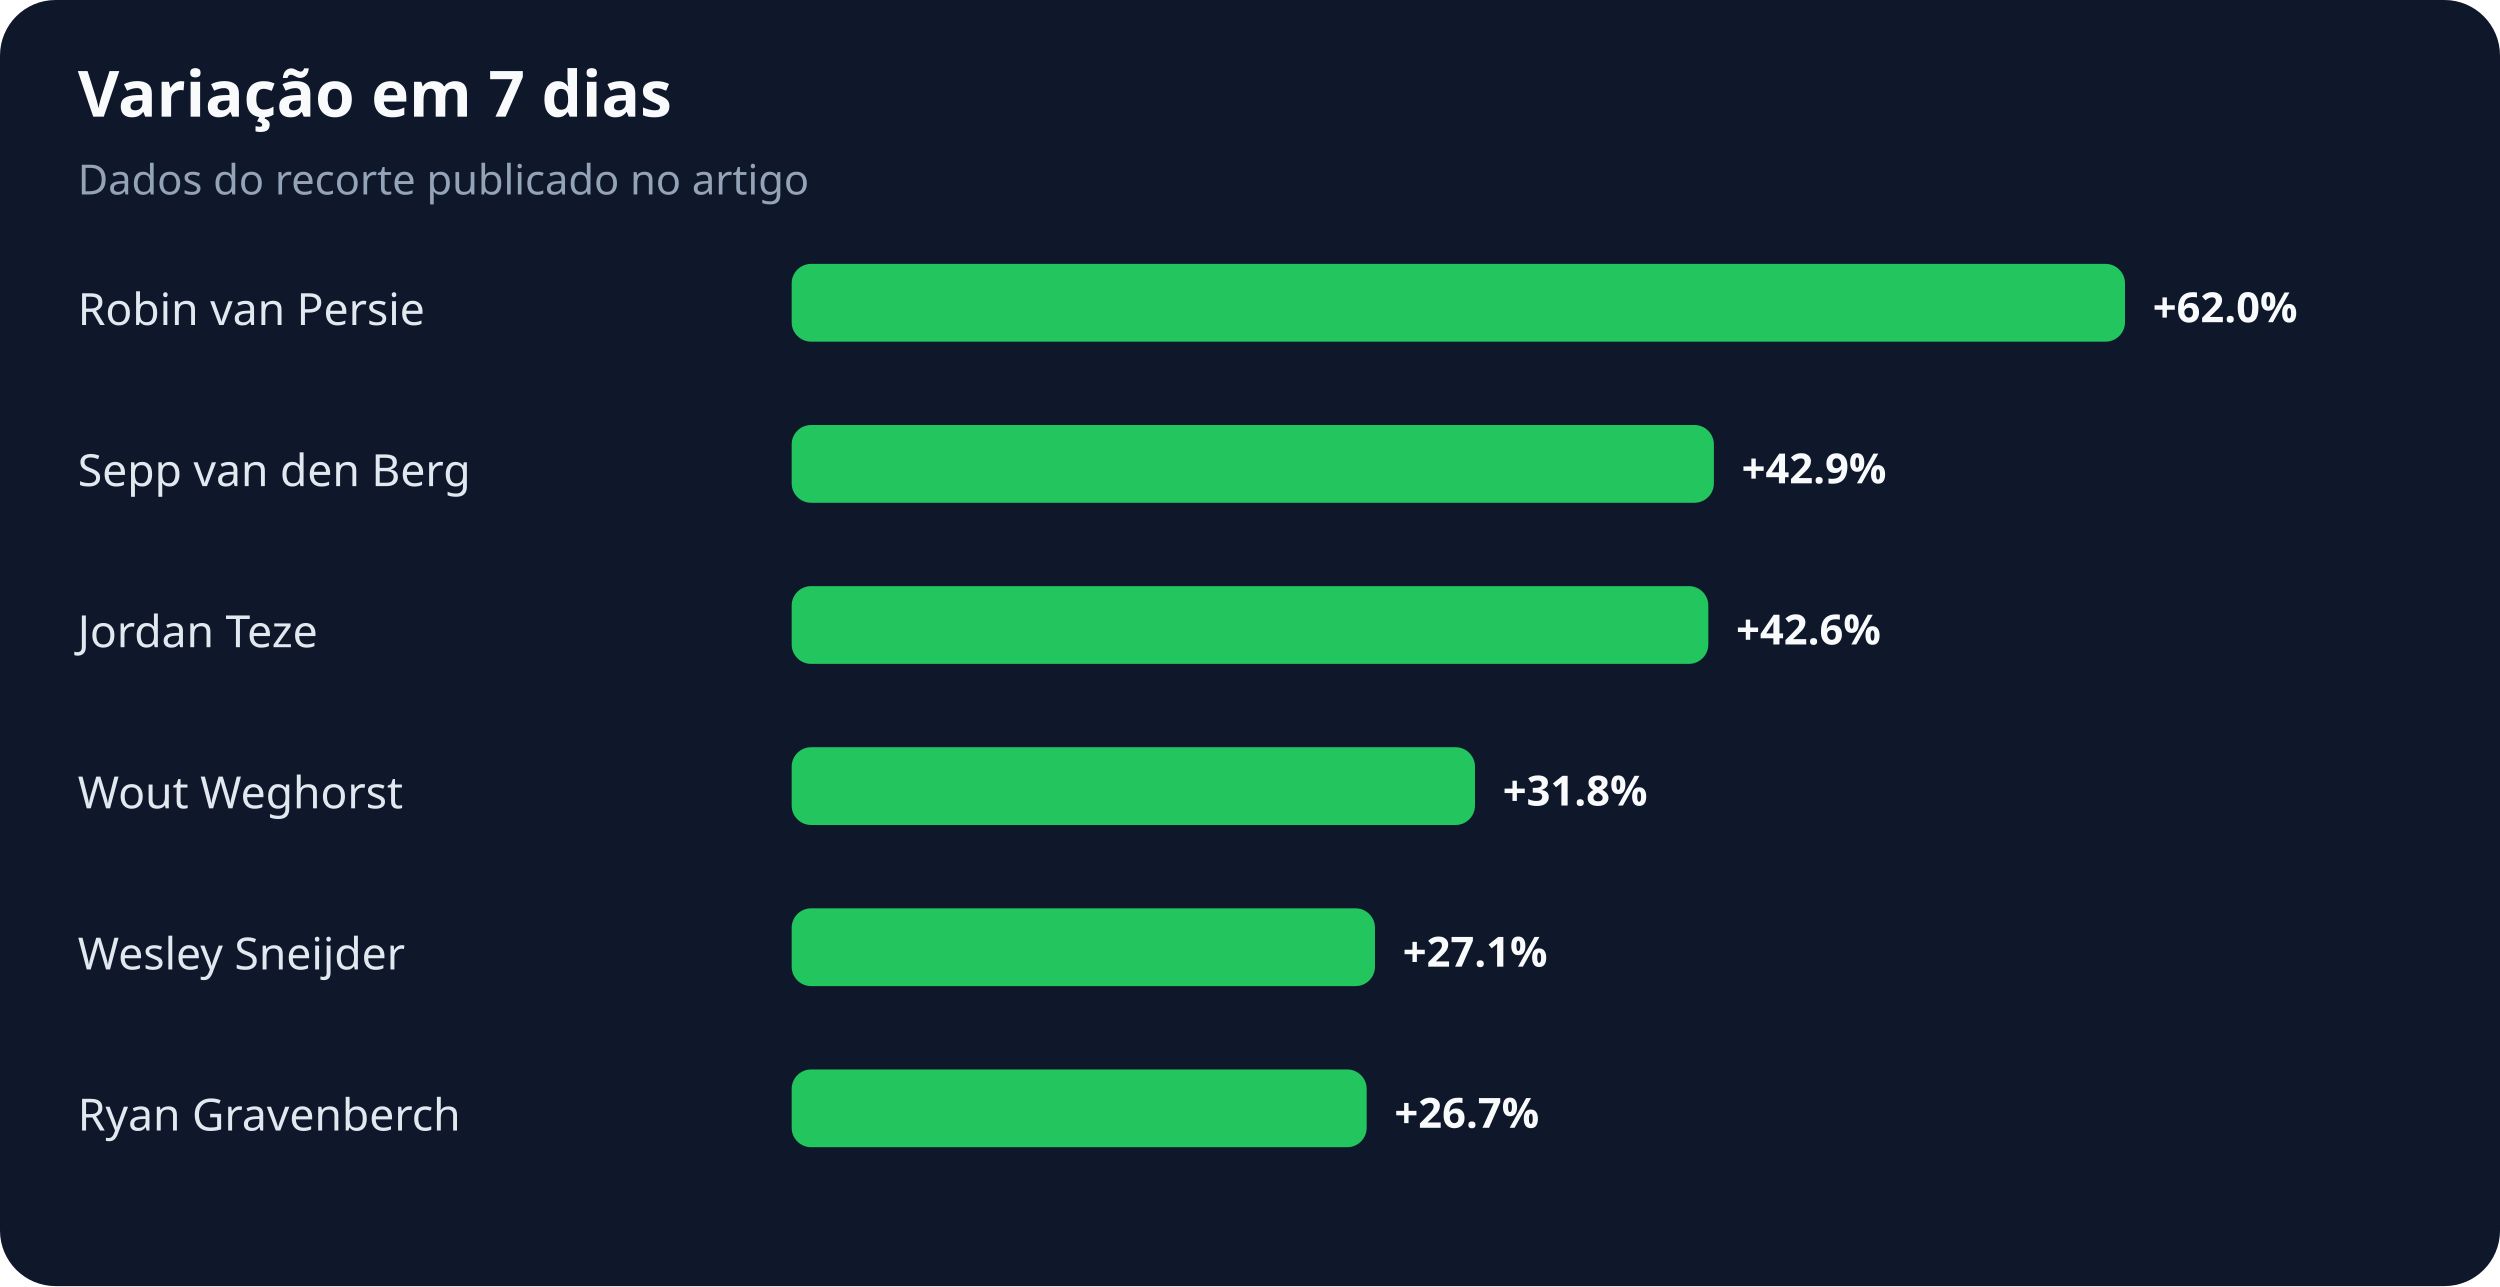
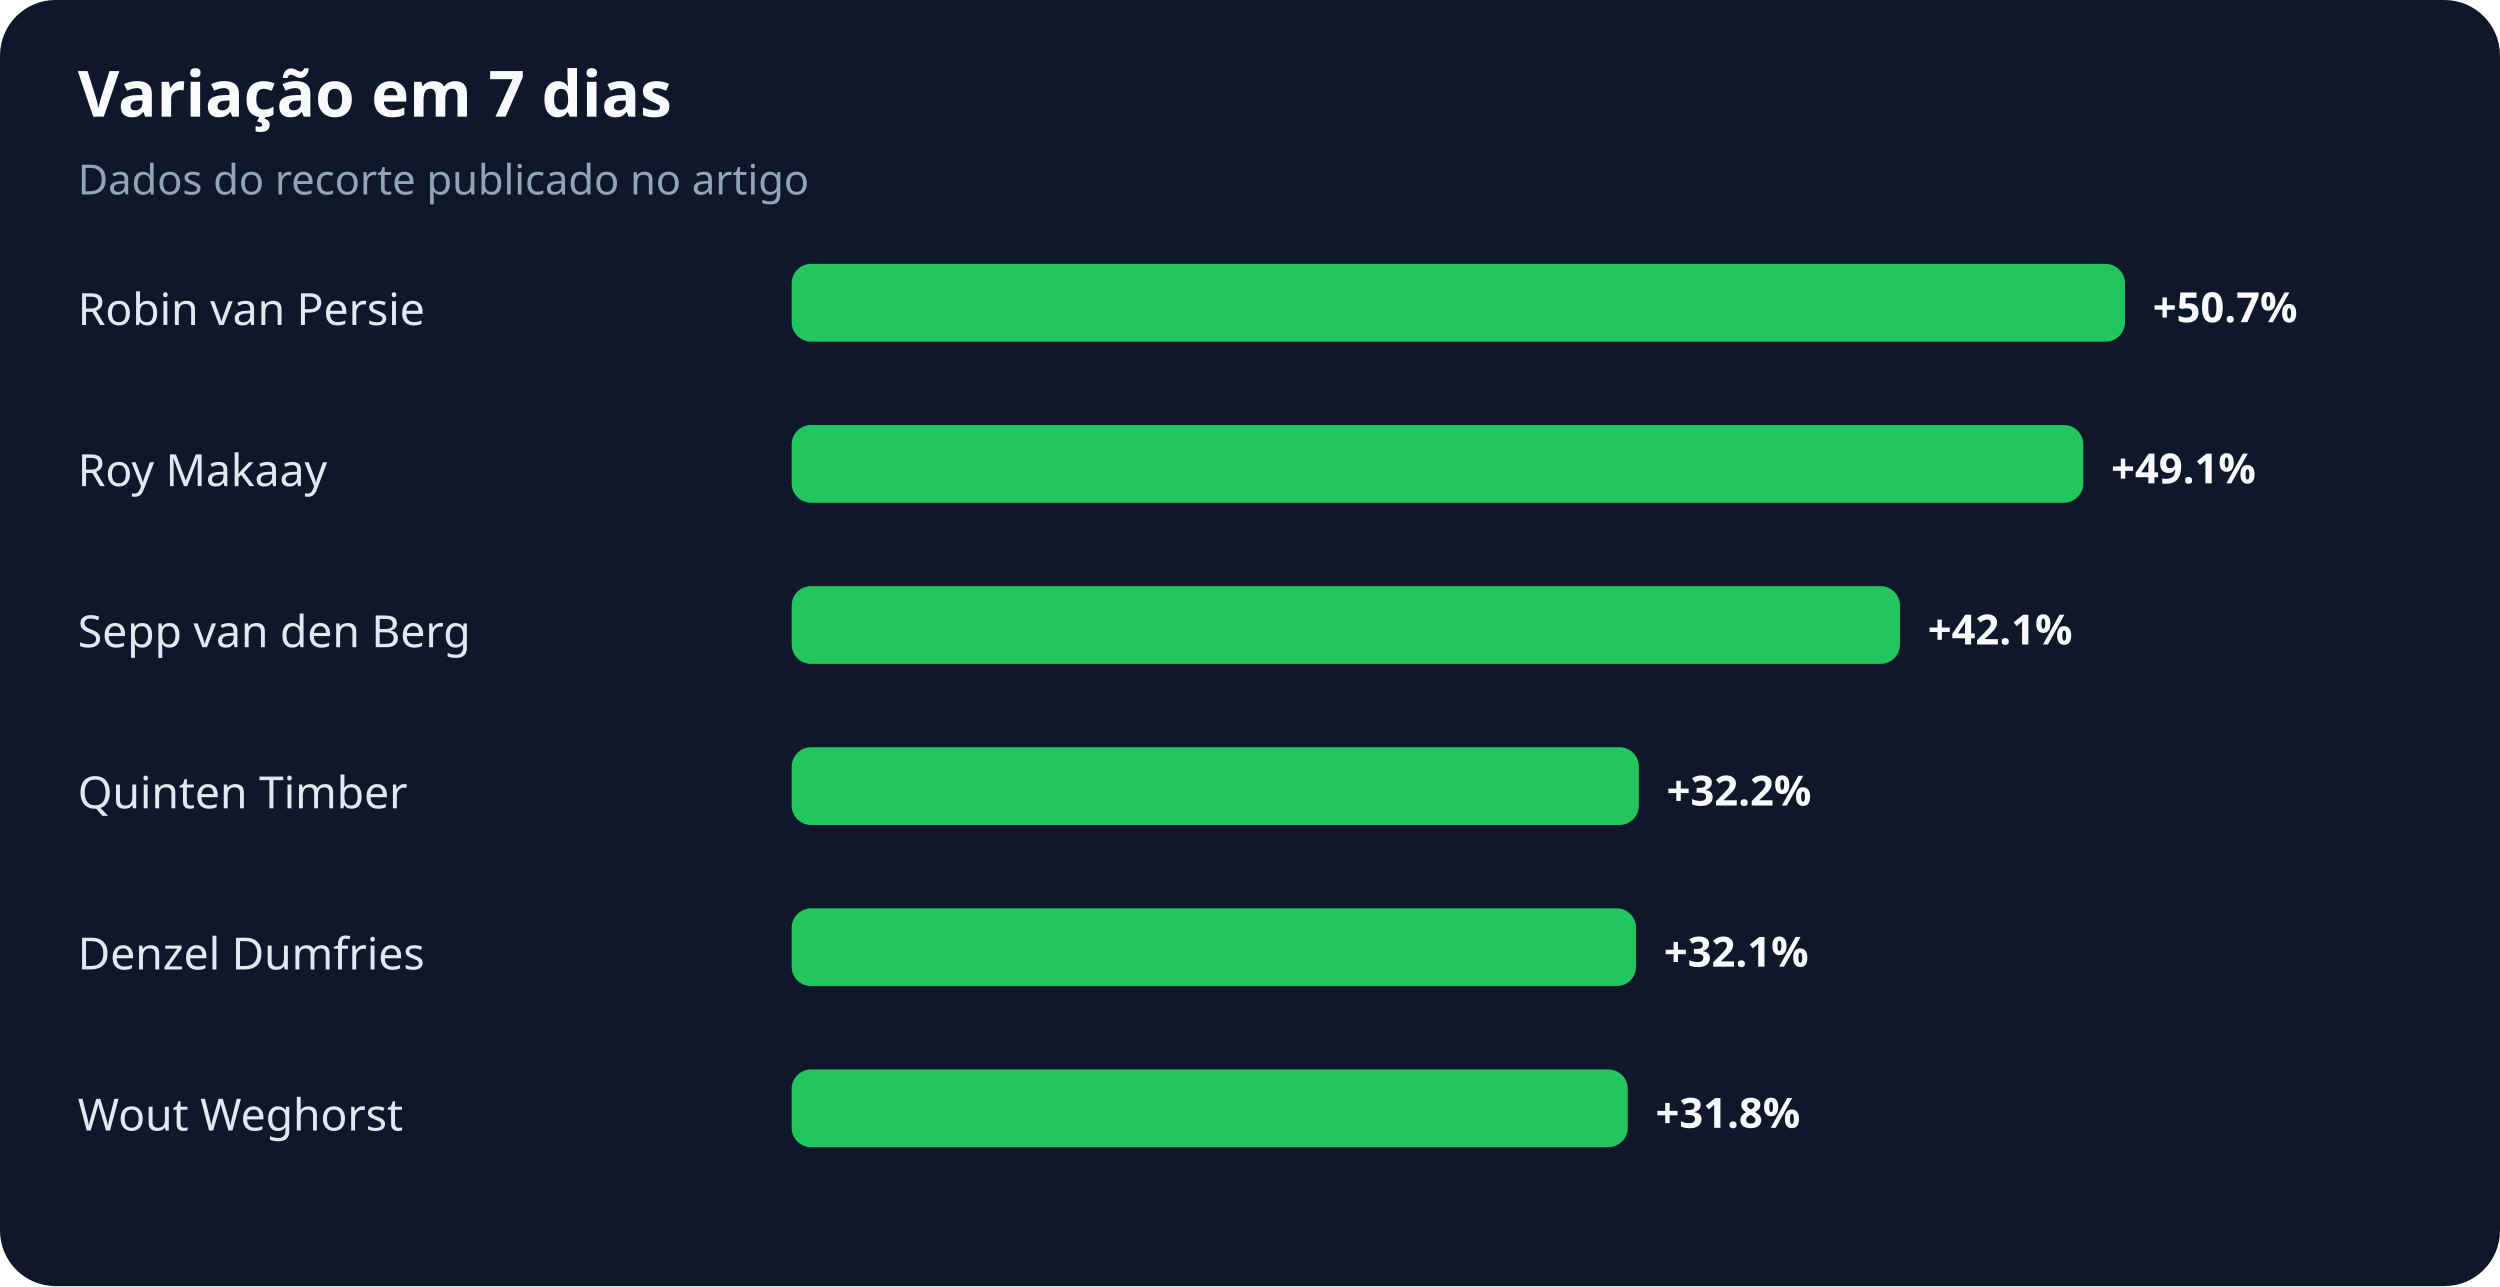
<svg xmlns="http://www.w3.org/2000/svg" width="900" height="463" viewBox="0 0 900 463" role="img" aria-labelledby="title desc">
  <rect width="100%" height="100%" rx="20" fill="#0f172a" />
  <text x="28" y="42" fill="#f8fafc" font-family="system-ui,sans-serif" font-size="23" font-weight="700">Variação em 7 dias</text>
  <text x="28" y="70" fill="#94a3b8" font-family="system-ui,sans-serif" font-size="15">Dados do recorte publicado no artigo</text>
  <text x="28" y="117" fill="#e2e8f0" font-family="system-ui,sans-serif" font-size="16">Robin van Persie</text>
  <rect x="285" y="95" width="480" height="28" rx="7" fill="#22c55e" />
-   <text x="775" y="116" fill="#f8fafc" font-family="system-ui,sans-serif" font-size="15" font-weight="700">+62.0%</text>
-   <text x="28" y="175" fill="#e2e8f0" font-family="system-ui,sans-serif" font-size="16">Sepp van den Berg</text>
-   <rect x="285" y="153" width="332" height="28" rx="7" fill="#22c55e" />
-   <text x="627" y="174" fill="#f8fafc" font-family="system-ui,sans-serif" font-size="15" font-weight="700">+42.9%</text>
-   <text x="28" y="233" fill="#e2e8f0" font-family="system-ui,sans-serif" font-size="16">Jordan Teze</text>
-   <rect x="285" y="211" width="330" height="28" rx="7" fill="#22c55e" />
-   <text x="625" y="232" fill="#f8fafc" font-family="system-ui,sans-serif" font-size="15" font-weight="700">+42.6%</text>
-   <text x="28" y="291" fill="#e2e8f0" font-family="system-ui,sans-serif" font-size="16">Wout Weghorst</text>
-   <rect x="285" y="269" width="246" height="28" rx="7" fill="#22c55e" />
-   <text x="541" y="290" fill="#f8fafc" font-family="system-ui,sans-serif" font-size="15" font-weight="700">+31.8%</text>
-   <text x="28" y="349" fill="#e2e8f0" font-family="system-ui,sans-serif" font-size="16">Wesley Sneijder</text>
-   <rect x="285" y="327" width="210" height="28" rx="7" fill="#22c55e" />
-   <text x="505" y="348" fill="#f8fafc" font-family="system-ui,sans-serif" font-size="15" font-weight="700">+27.1%</text>
-   <text x="28" y="407" fill="#e2e8f0" font-family="system-ui,sans-serif" font-size="16">Ryan Gravenberch</text>
-   <rect x="285" y="385" width="207" height="28" rx="7" fill="#22c55e" />
-   <text x="502" y="406" fill="#f8fafc" font-family="system-ui,sans-serif" font-size="15" font-weight="700">+26.7%</text>
+   <text x="775" y="116" fill="#f8fafc" font-family="system-ui,sans-serif" font-size="15" font-weight="700">+50.7%</text>
+   <text x="28" y="175" fill="#e2e8f0" font-family="system-ui,sans-serif" font-size="16">Roy Makaay</text>
+   <rect x="285" y="153" width="465" height="28" rx="7" fill="#22c55e" />
+   <text x="760" y="174" fill="#f8fafc" font-family="system-ui,sans-serif" font-size="15" font-weight="700">+49.1%</text>
+   <text x="28" y="233" fill="#e2e8f0" font-family="system-ui,sans-serif" font-size="16">Sepp van den Berg</text>
+   <rect x="285" y="211" width="399" height="28" rx="7" fill="#22c55e" />
+   <text x="694" y="232" fill="#f8fafc" font-family="system-ui,sans-serif" font-size="15" font-weight="700">+42.1%</text>
+   <text x="28" y="291" fill="#e2e8f0" font-family="system-ui,sans-serif" font-size="16">Quinten Timber</text>
+   <rect x="285" y="269" width="305" height="28" rx="7" fill="#22c55e" />
+   <text x="600" y="290" fill="#f8fafc" font-family="system-ui,sans-serif" font-size="15" font-weight="700">+32.2%</text>
+   <text x="28" y="349" fill="#e2e8f0" font-family="system-ui,sans-serif" font-size="16">Denzel Dumfries</text>
+   <rect x="285" y="327" width="304" height="28" rx="7" fill="#22c55e" />
+   <text x="599" y="348" fill="#f8fafc" font-family="system-ui,sans-serif" font-size="15" font-weight="700">+32.1%</text>
+   <text x="28" y="407" fill="#e2e8f0" font-family="system-ui,sans-serif" font-size="16">Wout Weghorst</text>
+   <rect x="285" y="385" width="301" height="28" rx="7" fill="#22c55e" />
+   <text x="596" y="406" fill="#f8fafc" font-family="system-ui,sans-serif" font-size="15" font-weight="700">+31.8%</text>
</svg>
